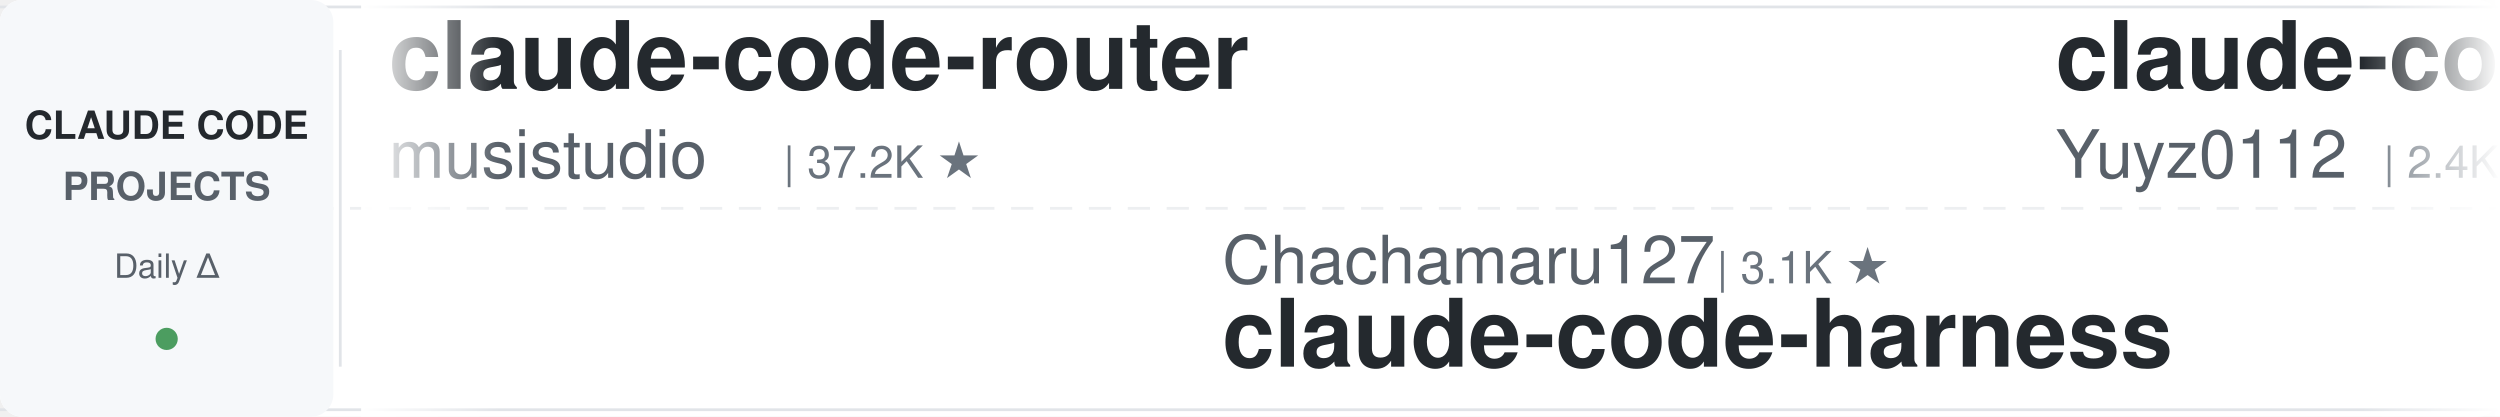
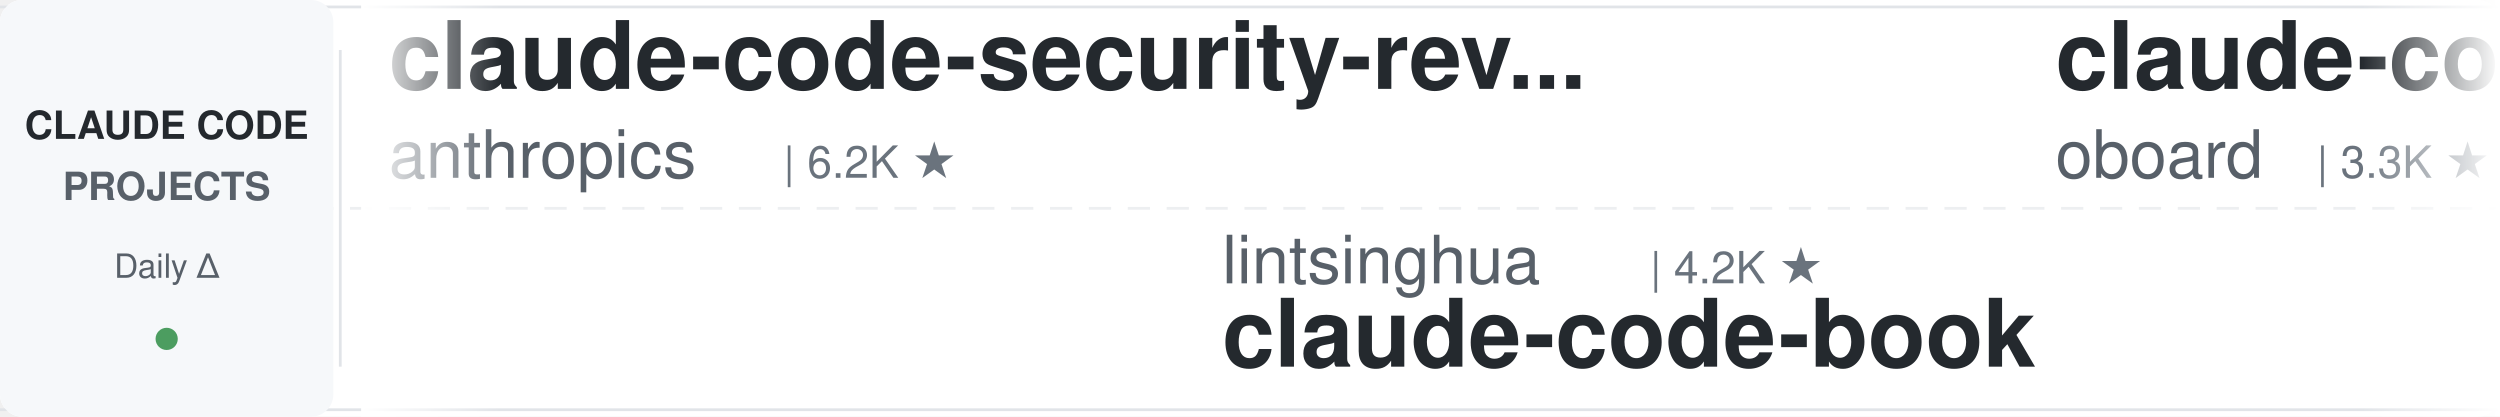
<svg xmlns="http://www.w3.org/2000/svg" width="900" height="150">
  <defs>
    <linearGradient id="leftFade" x1="0%" y1="0%" x2="100%" y2="0%">
      <stop offset="0%" style="stop-color:#ffffff;stop-opacity:1" />
      <stop offset="100%" style="stop-color:#ffffff;stop-opacity:0" />
    </linearGradient>
    <linearGradient id="rightFade" x1="0%" y1="0%" x2="100%" y2="0%">
      <stop offset="0%" style="stop-color:#ffffff;stop-opacity:0" />
      <stop offset="100%" style="stop-color:#ffffff;stop-opacity:1" />
    </linearGradient>
  </defs>
  <rect width="900" height="150" fill="#ffffff" rx="8" />
  <rect x="0" y="2" width="900" height="1" fill="#e1e4e8" />
  <rect x="0" y="147" width="900" height="1" fill="#e1e4e8" />
  <line x1="0" y1="75" x2="900" y2="75" stroke="#e1e4e8" stroke-width="1" stroke-dasharray="8 6" opacity="0.6" />
  <rect x="0" y="0" width="120" height="150" fill="#f6f8fa" rx="8" />
  <text x="60" y="50" font-family="-apple-system, BlinkMacSystemFont, 'Segoe UI', Helvetica, Arial, sans-serif" font-size="14" font-weight="600" fill="#24292e" text-anchor="middle">CLAUDE CODE</text>
  <text x="60" y="72" font-family="-apple-system, BlinkMacSystemFont, 'Segoe UI', Helvetica, Arial, sans-serif" font-size="14" font-weight="600" fill="#586069" text-anchor="middle">PROJECTS</text>
  <text x="60" y="100" font-family="-apple-system, BlinkMacSystemFont, 'Segoe UI', Helvetica, Arial, sans-serif" font-size="12" font-weight="500" fill="#586069" text-anchor="middle">Daily Δ</text>
  <circle cx="60" cy="122" r="4" fill="#22863a" opacity="0.8" />
  <rect x="122" y="18" width="1" height="114" fill="#e1e4e8" />
  <clipPath id="tickerClip">
    <rect x="130" y="0" width="770" height="150" />
  </clipPath>
  <g clip-path="url(#tickerClip)">
    <g id="tickerItems">
      <animateTransform attributeName="transform" attributeType="XML" type="translate" from="0 0" to="-3000 0" dur="54s" repeatCount="indefinite" />
      <g transform="translate(0, 0)">
-         <text x="140" y="32" font-family="-apple-system, BlinkMacSystemFont, 'Segoe UI', Helvetica, Arial, sans-serif" font-size="34" font-weight="600" fill="#24292e">claude-code-router</text>
-         <text x="140" y="64" font-family="-apple-system, BlinkMacSystemFont, 'Segoe UI', Helvetica, Arial, sans-serif" font-size="24" font-weight="400" fill="#586069">musistudio</text>
-         <text x="282" y="64" font-family="-apple-system, BlinkMacSystemFont, 'Segoe UI', Helvetica, Arial, sans-serif" font-size="16" font-weight="500" fill="#6a737d">| 37.2K ★</text>
+         <text x="140" y="32" font-family="-apple-system, BlinkMacSystemFont, 'Segoe UI', Helvetica, Arial, sans-serif" font-size="34" font-weight="600" fill="#24292e">claude-code-security-rev...</text>
+         <text x="140" y="64" font-family="-apple-system, BlinkMacSystemFont, 'Segoe UI', Helvetica, Arial, sans-serif" font-size="24" font-weight="400" fill="#586069">anthropics</text>
+         <text x="282" y="64" font-family="-apple-system, BlinkMacSystemFont, 'Segoe UI', Helvetica, Arial, sans-serif" font-size="16" font-weight="500" fill="#6a737d">| 6.2K ★</text>
      </g>
      <g transform="translate(300, 0)">
-         <text x="140" y="102" font-family="-apple-system, BlinkMacSystemFont, 'Segoe UI', Helvetica, Arial, sans-serif" font-size="24" font-weight="400" fill="#586069">Chachamaru127</text>
-         <text x="318" y="102" font-family="-apple-system, BlinkMacSystemFont, 'Segoe UI', Helvetica, Arial, sans-serif" font-size="16" font-weight="500" fill="#6a737d">| 3.1K ★</text>
-         <text x="140" y="132" font-family="-apple-system, BlinkMacSystemFont, 'Segoe UI', Helvetica, Arial, sans-serif" font-size="34" font-weight="600" fill="#24292e">claude-code-harness</text>
+         <text x="140" y="102" font-family="-apple-system, BlinkMacSystemFont, 'Segoe UI', Helvetica, Arial, sans-serif" font-size="24" font-weight="400" fill="#586069">lintsinghua</text>
+         <text x="294" y="102" font-family="-apple-system, BlinkMacSystemFont, 'Segoe UI', Helvetica, Arial, sans-serif" font-size="16" font-weight="500" fill="#6a737d">| 4.2K ★</text>
+         <text x="140" y="132" font-family="-apple-system, BlinkMacSystemFont, 'Segoe UI', Helvetica, Arial, sans-serif" font-size="34" font-weight="600" fill="#24292e">claude-code-book</text>
      </g>
      <g transform="translate(600, 0)">
-         <text x="140" y="32" font-family="-apple-system, BlinkMacSystemFont, 'Segoe UI', Helvetica, Arial, sans-serif" font-size="34" font-weight="600" fill="#24292e">claude-code-reverse</text>
-         <text x="140" y="64" font-family="-apple-system, BlinkMacSystemFont, 'Segoe UI', Helvetica, Arial, sans-serif" font-size="24" font-weight="400" fill="#586069">Yuyz0112</text>
-         <text x="258" y="64" font-family="-apple-system, BlinkMacSystemFont, 'Segoe UI', Helvetica, Arial, sans-serif" font-size="16" font-weight="500" fill="#6a737d">| 2.4K ★</text>
+         <text x="140" y="32" font-family="-apple-system, BlinkMacSystemFont, 'Segoe UI', Helvetica, Arial, sans-serif" font-size="34" font-weight="600" fill="#24292e">claude-code-rev</text>
+         <text x="140" y="64" font-family="-apple-system, BlinkMacSystemFont, 'Segoe UI', Helvetica, Arial, sans-serif" font-size="24" font-weight="400" fill="#586069">oboard</text>
+         <text x="234" y="64" font-family="-apple-system, BlinkMacSystemFont, 'Segoe UI', Helvetica, Arial, sans-serif" font-size="16" font-weight="500" fill="#6a737d">| 3.3K ★</text>
      </g>
      <g transform="translate(900, 0)">
-         <text x="140" y="102" font-family="-apple-system, BlinkMacSystemFont, 'Segoe UI', Helvetica, Arial, sans-serif" font-size="24" font-weight="400" fill="#586069">anthropics</text>
-         <text x="282" y="102" font-family="-apple-system, BlinkMacSystemFont, 'Segoe UI', Helvetica, Arial, sans-serif" font-size="16" font-weight="500" fill="#6a737d">| 8.9K ★</text>
-         <text x="140" y="132" font-family="-apple-system, BlinkMacSystemFont, 'Segoe UI', Helvetica, Arial, sans-serif" font-size="34" font-weight="600" fill="#24292e">claude-code-action</text>
+         <text x="140" y="102" font-family="-apple-system, BlinkMacSystemFont, 'Segoe UI', Helvetica, Arial, sans-serif" font-size="24" font-weight="400" fill="#586069">asgeirtj</text>
+         <text x="258" y="102" font-family="-apple-system, BlinkMacSystemFont, 'Segoe UI', Helvetica, Arial, sans-serif" font-size="16" font-weight="500" fill="#6a737d">| 65.0K ★</text>
+         <text x="140" y="132" font-family="-apple-system, BlinkMacSystemFont, 'Segoe UI', Helvetica, Arial, sans-serif" font-size="34" font-weight="600" fill="#24292e">system_prompts_leaks</text>
      </g>
      <g transform="translate(1200, 0)">
-         <text x="140" y="32" font-family="-apple-system, BlinkMacSystemFont, 'Segoe UI', Helvetica, Arial, sans-serif" font-size="34" font-weight="600" fill="#24292e">claude-code-guide</text>
-         <text x="140" y="64" font-family="-apple-system, BlinkMacSystemFont, 'Segoe UI', Helvetica, Arial, sans-serif" font-size="24" font-weight="400" fill="#586069">Cranot</text>
-         <text x="234" y="64" font-family="-apple-system, BlinkMacSystemFont, 'Segoe UI', Helvetica, Arial, sans-serif" font-size="16" font-weight="500" fill="#6a737d">| 2.9K ★</text>
+         <text x="140" y="32" font-family="-apple-system, BlinkMacSystemFont, 'Segoe UI', Helvetica, Arial, sans-serif" font-size="34" font-weight="600" fill="#24292e">Dive-into-Claude-Code</text>
+         <text x="140" y="64" font-family="-apple-system, BlinkMacSystemFont, 'Segoe UI', Helvetica, Arial, sans-serif" font-size="24" font-weight="400" fill="#586069">VILA-Lab</text>
+         <text x="258" y="64" font-family="-apple-system, BlinkMacSystemFont, 'Segoe UI', Helvetica, Arial, sans-serif" font-size="16" font-weight="500" fill="#6a737d">| 2.1K ★</text>
      </g>
      <g transform="translate(1500, 0)">
-         <text x="140" y="102" font-family="-apple-system, BlinkMacSystemFont, 'Segoe UI', Helvetica, Arial, sans-serif" font-size="24" font-weight="400" fill="#586069">huangserva</text>
-         <text x="282" y="102" font-family="-apple-system, BlinkMacSystemFont, 'Segoe UI', Helvetica, Arial, sans-serif" font-size="16" font-weight="500" fill="#6a737d">| 628 ★</text>
-         <text x="140" y="132" font-family="-apple-system, BlinkMacSystemFont, 'Segoe UI', Helvetica, Arial, sans-serif" font-size="34" font-weight="600" fill="#24292e">claude-code-cli</text>
+         <text x="140" y="102" font-family="-apple-system, BlinkMacSystemFont, 'Segoe UI', Helvetica, Arial, sans-serif" font-size="24" font-weight="400" fill="#586069">krusemediallc</text>
+         <text x="318" y="102" font-family="-apple-system, BlinkMacSystemFont, 'Segoe UI', Helvetica, Arial, sans-serif" font-size="16" font-weight="500" fill="#6a737d">| 1.5K ★</text>
+         <text x="140" y="132" font-family="-apple-system, BlinkMacSystemFont, 'Segoe UI', Helvetica, Arial, sans-serif" font-size="34" font-weight="600" fill="#24292e">arcads-claude-code</text>
      </g>
      <g transform="translate(1800, 0)">
-         <text x="140" y="32" font-family="-apple-system, BlinkMacSystemFont, 'Segoe UI', Helvetica, Arial, sans-serif" font-size="34" font-weight="600" fill="#24292e">claude-code-engineering</text>
-         <text x="140" y="64" font-family="-apple-system, BlinkMacSystemFont, 'Segoe UI', Helvetica, Arial, sans-serif" font-size="24" font-weight="400" fill="#586069">huangjia2019</text>
-         <text x="306" y="64" font-family="-apple-system, BlinkMacSystemFont, 'Segoe UI', Helvetica, Arial, sans-serif" font-size="16" font-weight="500" fill="#6a737d">| 1.1K ★</text>
+         <text x="140" y="32" font-family="-apple-system, BlinkMacSystemFont, 'Segoe UI', Helvetica, Arial, sans-serif" font-size="34" font-weight="600" fill="#24292e">claude-code-harness</text>
+         <text x="140" y="64" font-family="-apple-system, BlinkMacSystemFont, 'Segoe UI', Helvetica, Arial, sans-serif" font-size="24" font-weight="400" fill="#586069">Chachamaru127</text>
+         <text x="318" y="64" font-family="-apple-system, BlinkMacSystemFont, 'Segoe UI', Helvetica, Arial, sans-serif" font-size="16" font-weight="500" fill="#6a737d">| 3.1K ★</text>
      </g>
      <g transform="translate(2100, 0)">
-         <text x="140" y="102" font-family="-apple-system, BlinkMacSystemFont, 'Segoe UI', Helvetica, Arial, sans-serif" font-size="24" font-weight="400" fill="#586069">andrew-kramer-inno</text>
-         <text x="378" y="102" font-family="-apple-system, BlinkMacSystemFont, 'Segoe UI', Helvetica, Arial, sans-serif" font-size="16" font-weight="500" fill="#6a737d">| 595 ★</text>
-         <text x="140" y="132" font-family="-apple-system, BlinkMacSystemFont, 'Segoe UI', Helvetica, Arial, sans-serif" font-size="34" font-weight="600" fill="#24292e">claude-code-source-build</text>
+         <text x="140" y="102" font-family="-apple-system, BlinkMacSystemFont, 'Segoe UI', Helvetica, Arial, sans-serif" font-size="24" font-weight="400" fill="#586069">kodu-ai</text>
+         <text x="246" y="102" font-family="-apple-system, BlinkMacSystemFont, 'Segoe UI', Helvetica, Arial, sans-serif" font-size="16" font-weight="500" fill="#6a737d">| 5.2K ★</text>
+         <text x="140" y="132" font-family="-apple-system, BlinkMacSystemFont, 'Segoe UI', Helvetica, Arial, sans-serif" font-size="34" font-weight="600" fill="#24292e">claude-coder</text>
      </g>
      <g transform="translate(2400, 0)">
-         <text x="140" y="32" font-family="-apple-system, BlinkMacSystemFont, 'Segoe UI', Helvetica, Arial, sans-serif" font-size="34" font-weight="600" fill="#24292e">claude-code-source</text>
-         <text x="140" y="64" font-family="-apple-system, BlinkMacSystemFont, 'Segoe UI', Helvetica, Arial, sans-serif" font-size="24" font-weight="400" fill="#586069">JrCx7scC</text>
-         <text x="258" y="64" font-family="-apple-system, BlinkMacSystemFont, 'Segoe UI', Helvetica, Arial, sans-serif" font-size="16" font-weight="500" fill="#6a737d">| 376 ★</text>
+         <text x="140" y="32" font-family="-apple-system, BlinkMacSystemFont, 'Segoe UI', Helvetica, Arial, sans-serif" font-size="34" font-weight="600" fill="#24292e">ClaudeCodeAgents</text>
+         <text x="140" y="64" font-family="-apple-system, BlinkMacSystemFont, 'Segoe UI', Helvetica, Arial, sans-serif" font-size="24" font-weight="400" fill="#586069">darcyegb</text>
+         <text x="258" y="64" font-family="-apple-system, BlinkMacSystemFont, 'Segoe UI', Helvetica, Arial, sans-serif" font-size="16" font-weight="500" fill="#6a737d">| 762 ★</text>
      </g>
      <g transform="translate(2700, 0)">
-         <text x="140" y="102" font-family="-apple-system, BlinkMacSystemFont, 'Segoe UI', Helvetica, Arial, sans-serif" font-size="24" font-weight="400" fill="#586069">Windy3f3f3f3f</text>
-         <text x="318" y="102" font-family="-apple-system, BlinkMacSystemFont, 'Segoe UI', Helvetica, Arial, sans-serif" font-size="16" font-weight="500" fill="#6a737d">| 3.6K ★</text>
-         <text x="140" y="132" font-family="-apple-system, BlinkMacSystemFont, 'Segoe UI', Helvetica, Arial, sans-serif" font-size="34" font-weight="600" fill="#24292e">how-claude-code-works</text>
+         <text x="140" y="102" font-family="-apple-system, BlinkMacSystemFont, 'Segoe UI', Helvetica, Arial, sans-serif" font-size="24" font-weight="400" fill="#586069">digitalsamba</text>
+         <text x="306" y="102" font-family="-apple-system, BlinkMacSystemFont, 'Segoe UI', Helvetica, Arial, sans-serif" font-size="16" font-weight="500" fill="#6a737d">| 2.1K ★</text>
+         <text x="140" y="132" font-family="-apple-system, BlinkMacSystemFont, 'Segoe UI', Helvetica, Arial, sans-serif" font-size="34" font-weight="600" fill="#24292e">claude-code-video-toolki...</text>
      </g>
      <g transform="translate(3000, 0)">
-         <text x="140" y="32" font-family="-apple-system, BlinkMacSystemFont, 'Segoe UI', Helvetica, Arial, sans-serif" font-size="34" font-weight="600" fill="#24292e">claude-code-router</text>
-         <text x="140" y="64" font-family="-apple-system, BlinkMacSystemFont, 'Segoe UI', Helvetica, Arial, sans-serif" font-size="24" font-weight="400" fill="#586069">musistudio</text>
-         <text x="282" y="64" font-family="-apple-system, BlinkMacSystemFont, 'Segoe UI', Helvetica, Arial, sans-serif" font-size="16" font-weight="500" fill="#6a737d">| 37.2K ★</text>
+         <text x="140" y="32" font-family="-apple-system, BlinkMacSystemFont, 'Segoe UI', Helvetica, Arial, sans-serif" font-size="34" font-weight="600" fill="#24292e">claude-code-security-rev...</text>
+         <text x="140" y="64" font-family="-apple-system, BlinkMacSystemFont, 'Segoe UI', Helvetica, Arial, sans-serif" font-size="24" font-weight="400" fill="#586069">anthropics</text>
+         <text x="282" y="64" font-family="-apple-system, BlinkMacSystemFont, 'Segoe UI', Helvetica, Arial, sans-serif" font-size="16" font-weight="500" fill="#6a737d">| 6.2K ★</text>
      </g>
      <g transform="translate(3300, 0)">
-         <text x="140" y="102" font-family="-apple-system, BlinkMacSystemFont, 'Segoe UI', Helvetica, Arial, sans-serif" font-size="24" font-weight="400" fill="#586069">Chachamaru127</text>
-         <text x="318" y="102" font-family="-apple-system, BlinkMacSystemFont, 'Segoe UI', Helvetica, Arial, sans-serif" font-size="16" font-weight="500" fill="#6a737d">| 3.1K ★</text>
-         <text x="140" y="132" font-family="-apple-system, BlinkMacSystemFont, 'Segoe UI', Helvetica, Arial, sans-serif" font-size="34" font-weight="600" fill="#24292e">claude-code-harness</text>
+         <text x="140" y="102" font-family="-apple-system, BlinkMacSystemFont, 'Segoe UI', Helvetica, Arial, sans-serif" font-size="24" font-weight="400" fill="#586069">lintsinghua</text>
+         <text x="294" y="102" font-family="-apple-system, BlinkMacSystemFont, 'Segoe UI', Helvetica, Arial, sans-serif" font-size="16" font-weight="500" fill="#6a737d">| 4.2K ★</text>
+         <text x="140" y="132" font-family="-apple-system, BlinkMacSystemFont, 'Segoe UI', Helvetica, Arial, sans-serif" font-size="34" font-weight="600" fill="#24292e">claude-code-book</text>
      </g>
      <g transform="translate(3600, 0)">
-         <text x="140" y="32" font-family="-apple-system, BlinkMacSystemFont, 'Segoe UI', Helvetica, Arial, sans-serif" font-size="34" font-weight="600" fill="#24292e">claude-code-reverse</text>
-         <text x="140" y="64" font-family="-apple-system, BlinkMacSystemFont, 'Segoe UI', Helvetica, Arial, sans-serif" font-size="24" font-weight="400" fill="#586069">Yuyz0112</text>
-         <text x="258" y="64" font-family="-apple-system, BlinkMacSystemFont, 'Segoe UI', Helvetica, Arial, sans-serif" font-size="16" font-weight="500" fill="#6a737d">| 2.4K ★</text>
+         <text x="140" y="32" font-family="-apple-system, BlinkMacSystemFont, 'Segoe UI', Helvetica, Arial, sans-serif" font-size="34" font-weight="600" fill="#24292e">claude-code-rev</text>
+         <text x="140" y="64" font-family="-apple-system, BlinkMacSystemFont, 'Segoe UI', Helvetica, Arial, sans-serif" font-size="24" font-weight="400" fill="#586069">oboard</text>
+         <text x="234" y="64" font-family="-apple-system, BlinkMacSystemFont, 'Segoe UI', Helvetica, Arial, sans-serif" font-size="16" font-weight="500" fill="#6a737d">| 3.3K ★</text>
      </g>
      <g transform="translate(3900, 0)">
-         <text x="140" y="102" font-family="-apple-system, BlinkMacSystemFont, 'Segoe UI', Helvetica, Arial, sans-serif" font-size="24" font-weight="400" fill="#586069">anthropics</text>
-         <text x="282" y="102" font-family="-apple-system, BlinkMacSystemFont, 'Segoe UI', Helvetica, Arial, sans-serif" font-size="16" font-weight="500" fill="#6a737d">| 8.9K ★</text>
-         <text x="140" y="132" font-family="-apple-system, BlinkMacSystemFont, 'Segoe UI', Helvetica, Arial, sans-serif" font-size="34" font-weight="600" fill="#24292e">claude-code-action</text>
+         <text x="140" y="102" font-family="-apple-system, BlinkMacSystemFont, 'Segoe UI', Helvetica, Arial, sans-serif" font-size="24" font-weight="400" fill="#586069">asgeirtj</text>
+         <text x="258" y="102" font-family="-apple-system, BlinkMacSystemFont, 'Segoe UI', Helvetica, Arial, sans-serif" font-size="16" font-weight="500" fill="#6a737d">| 65.0K ★</text>
+         <text x="140" y="132" font-family="-apple-system, BlinkMacSystemFont, 'Segoe UI', Helvetica, Arial, sans-serif" font-size="34" font-weight="600" fill="#24292e">system_prompts_leaks</text>
      </g>
    </g>
  </g>
  <rect x="130" y="0" width="50" height="150" fill="url(#leftFade)" />
  <rect x="850" y="0" width="50" height="150" fill="url(#rightFade)" />
</svg>
